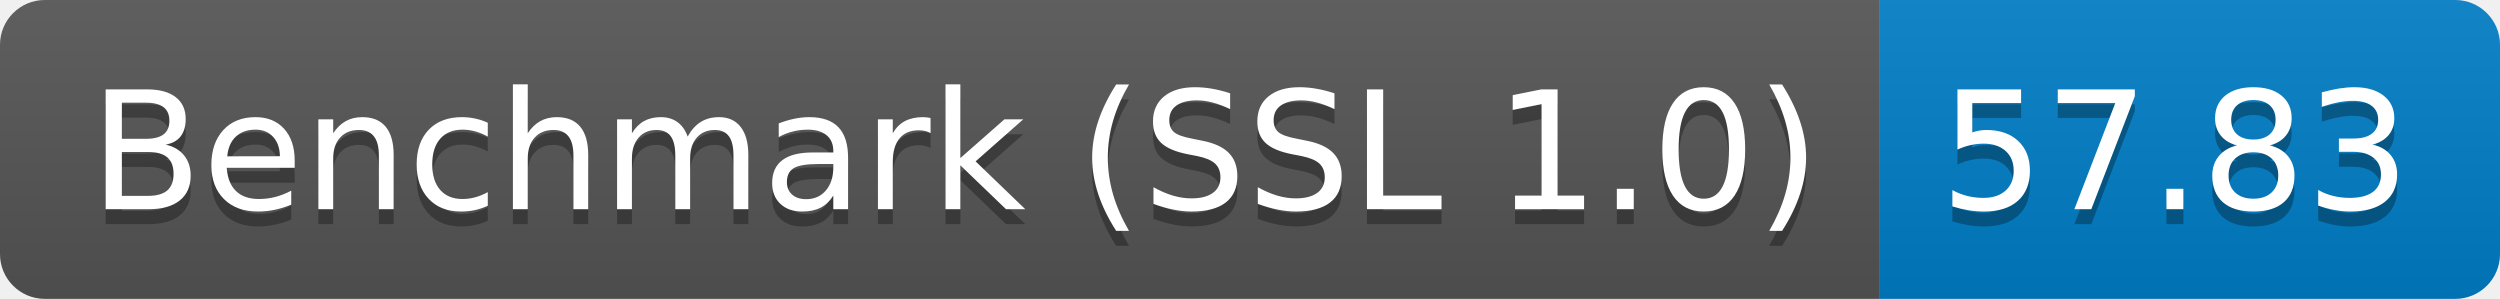
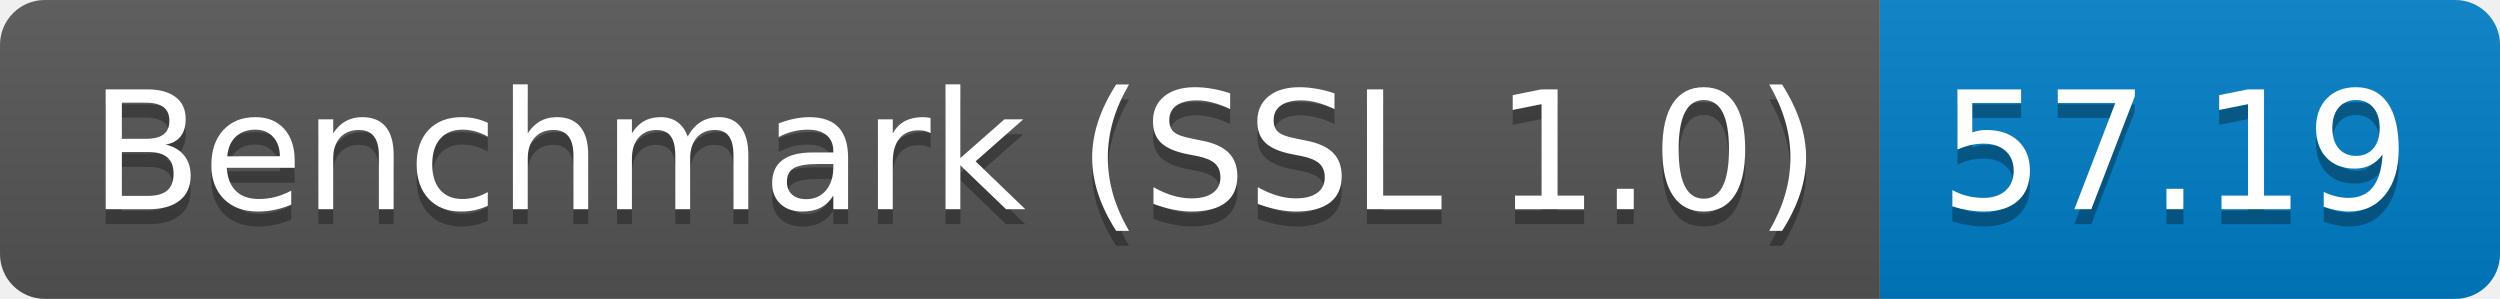
<svg xmlns="http://www.w3.org/2000/svg" height="20" width="167.3">
  <linearGradient id="smooth" x2="0" y2="100%">
    <stop offset="0" stop-color="#bbb" stop-opacity=".1" />
    <stop offset="1" stop-opacity=".1" />
  </linearGradient>
  <clipPath id="round">
    <rect fill="#fff" height="20" rx="3" width="167.3" />
  </clipPath>
  <g clip-path="url(#round)">
    <rect fill="#555" height="20" width="125.8" />
    <rect fill="#007ec6" height="20" width="41.5" x="125.8" />
    <rect fill="url(#smooth)" height="20" width="167.3" />
  </g>
  <g fill="#fff" font-family="DejaVu Sans,Verdana,Geneva,sans-serif" font-size="110" text-anchor="middle">
    <text fill="#010101" fill-opacity=".3" lengthAdjust="spacing" textLength="1158.0" transform="scale(0.1)" x="639.0" y="150">Benchmark (SSL 1.0)</text>
    <text lengthAdjust="spacing" textLength="1158.0" transform="scale(0.1)" x="639.0" y="140">Benchmark (SSL 1.0)</text>
-     <text fill="#010101" fill-opacity=".3" lengthAdjust="spacing" textLength="315.0" transform="scale(0.1)" x="1455.5" y="150">57.83</text>
-     <text lengthAdjust="spacing" textLength="315.0" transform="scale(0.1)" x="1455.5" y="140">57.83</text>
+     <text fill="#010101" fill-opacity=".3" lengthAdjust="spacing" textLength="315.0" transform="scale(0.1)" x="1455.5" y="150">57.19</text>
+     <text lengthAdjust="spacing" textLength="315.0" transform="scale(0.1)" x="1455.5" y="140">57.19</text>
  </g>
</svg>
